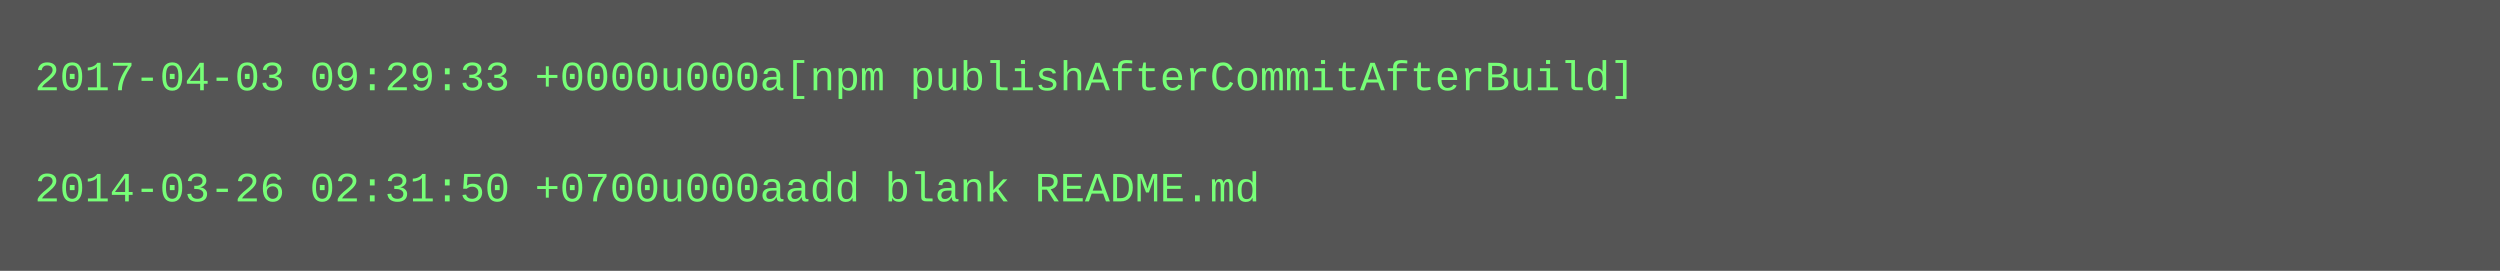
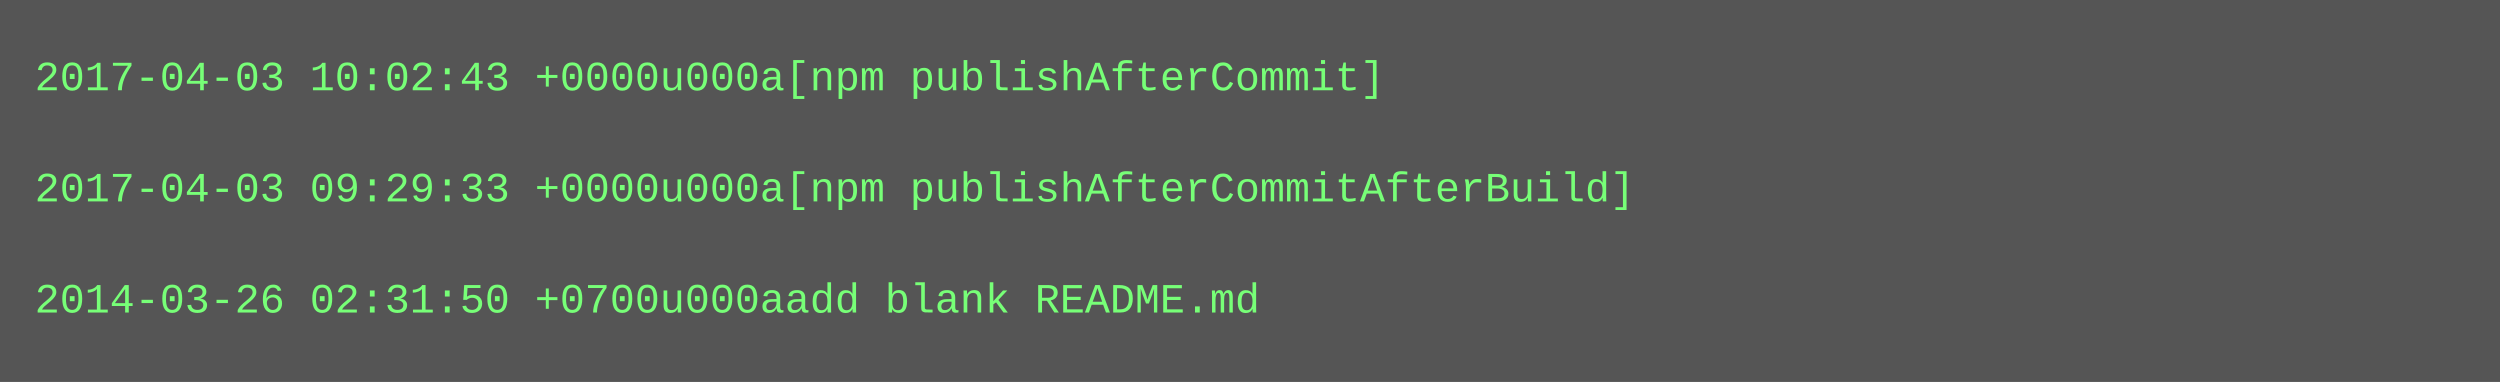
- <svg xmlns="http://www.w3.org/2000/svg" height="78" width="720">
-   <rect height="78" fill="#555" width="720" />
+ <svg xmlns="http://www.w3.org/2000/svg" height="110" width="720">
+   <rect height="110" fill="#555" width="720" />
  <text fill="#7f7" font-family="Courier New" font-size="12" xml:space="preserve">
-     <tspan x="10" y="26">2017-04-03 09:29:33 +0000u000a[npm publishAfterCommitAfterBuild]</tspan>
+     <tspan x="10" y="26">2017-04-03 10:02:43 +0000u000a[npm publishAfterCommit]</tspan>
    <tspan x="10" y="42" />
-     <tspan x="10" y="58">2014-03-26 02:31:50 +0700u000aadd blank README.md</tspan>
+     <tspan x="10" y="58">2017-04-03 09:29:33 +0000u000a[npm publishAfterCommitAfterBuild]</tspan>
+     <tspan x="10" y="74" />
+     <tspan x="10" y="90">2014-03-26 02:31:50 +0700u000aadd blank README.md</tspan>
  </text>
</svg>
